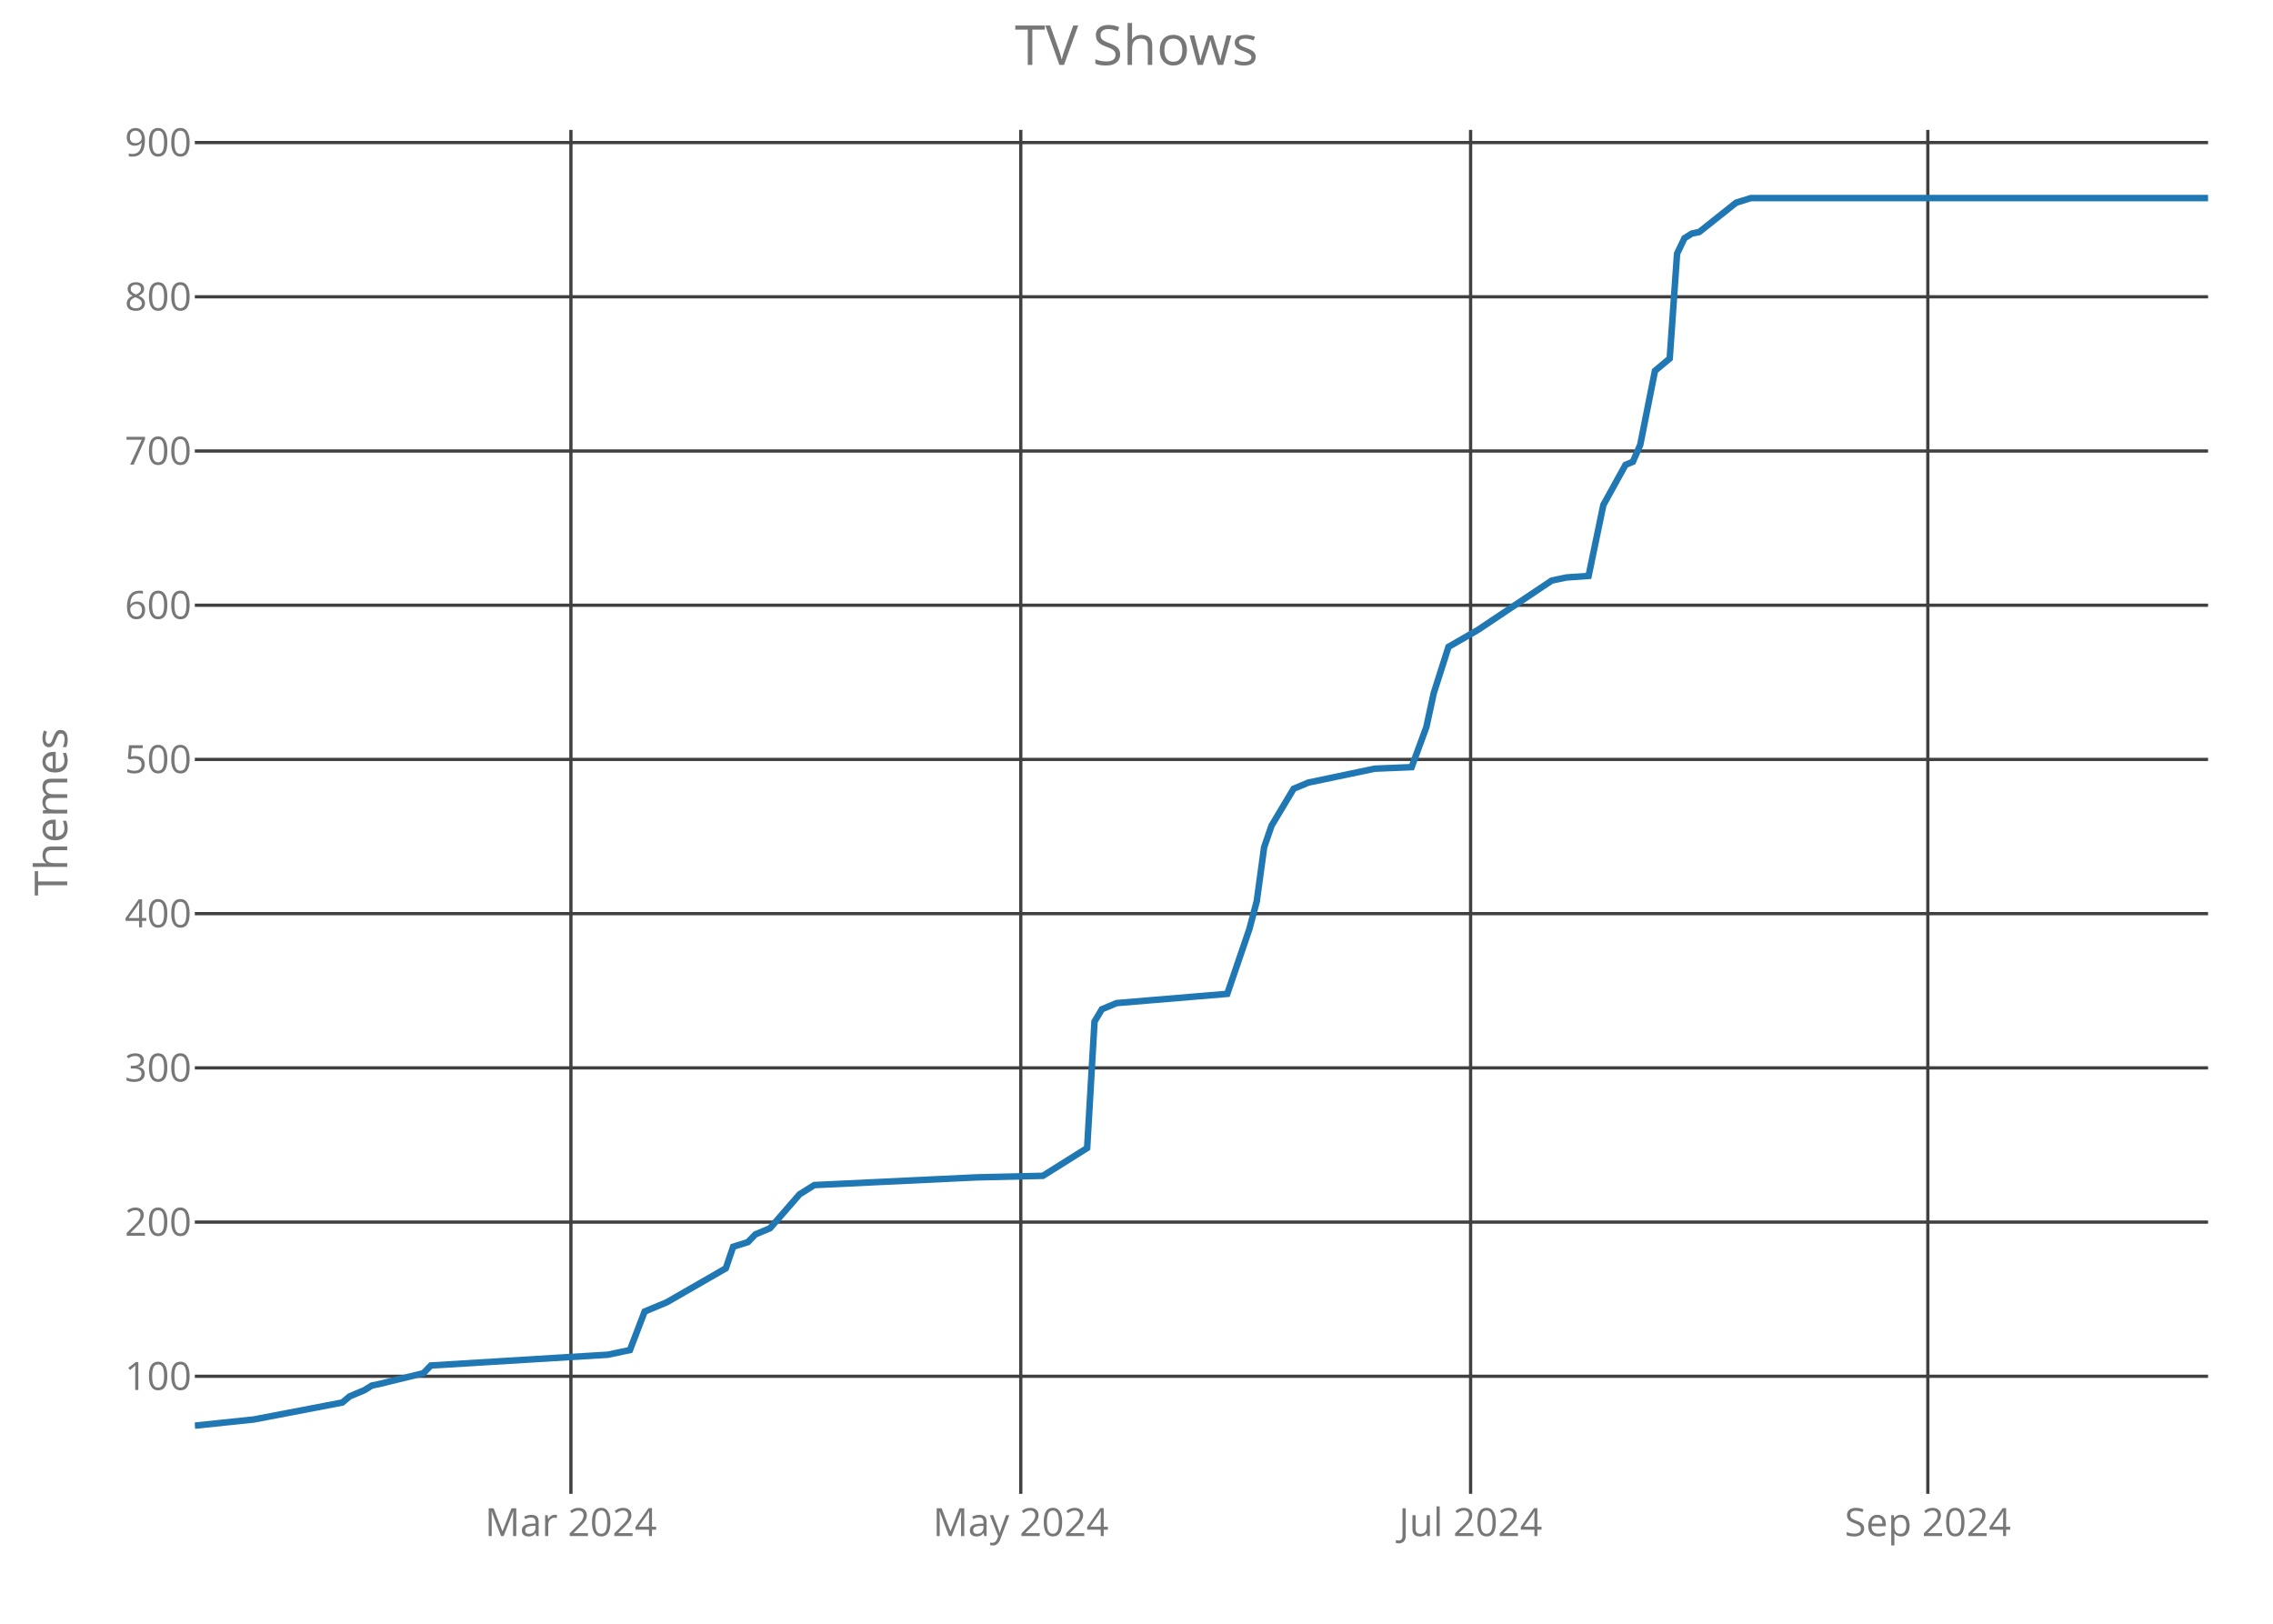
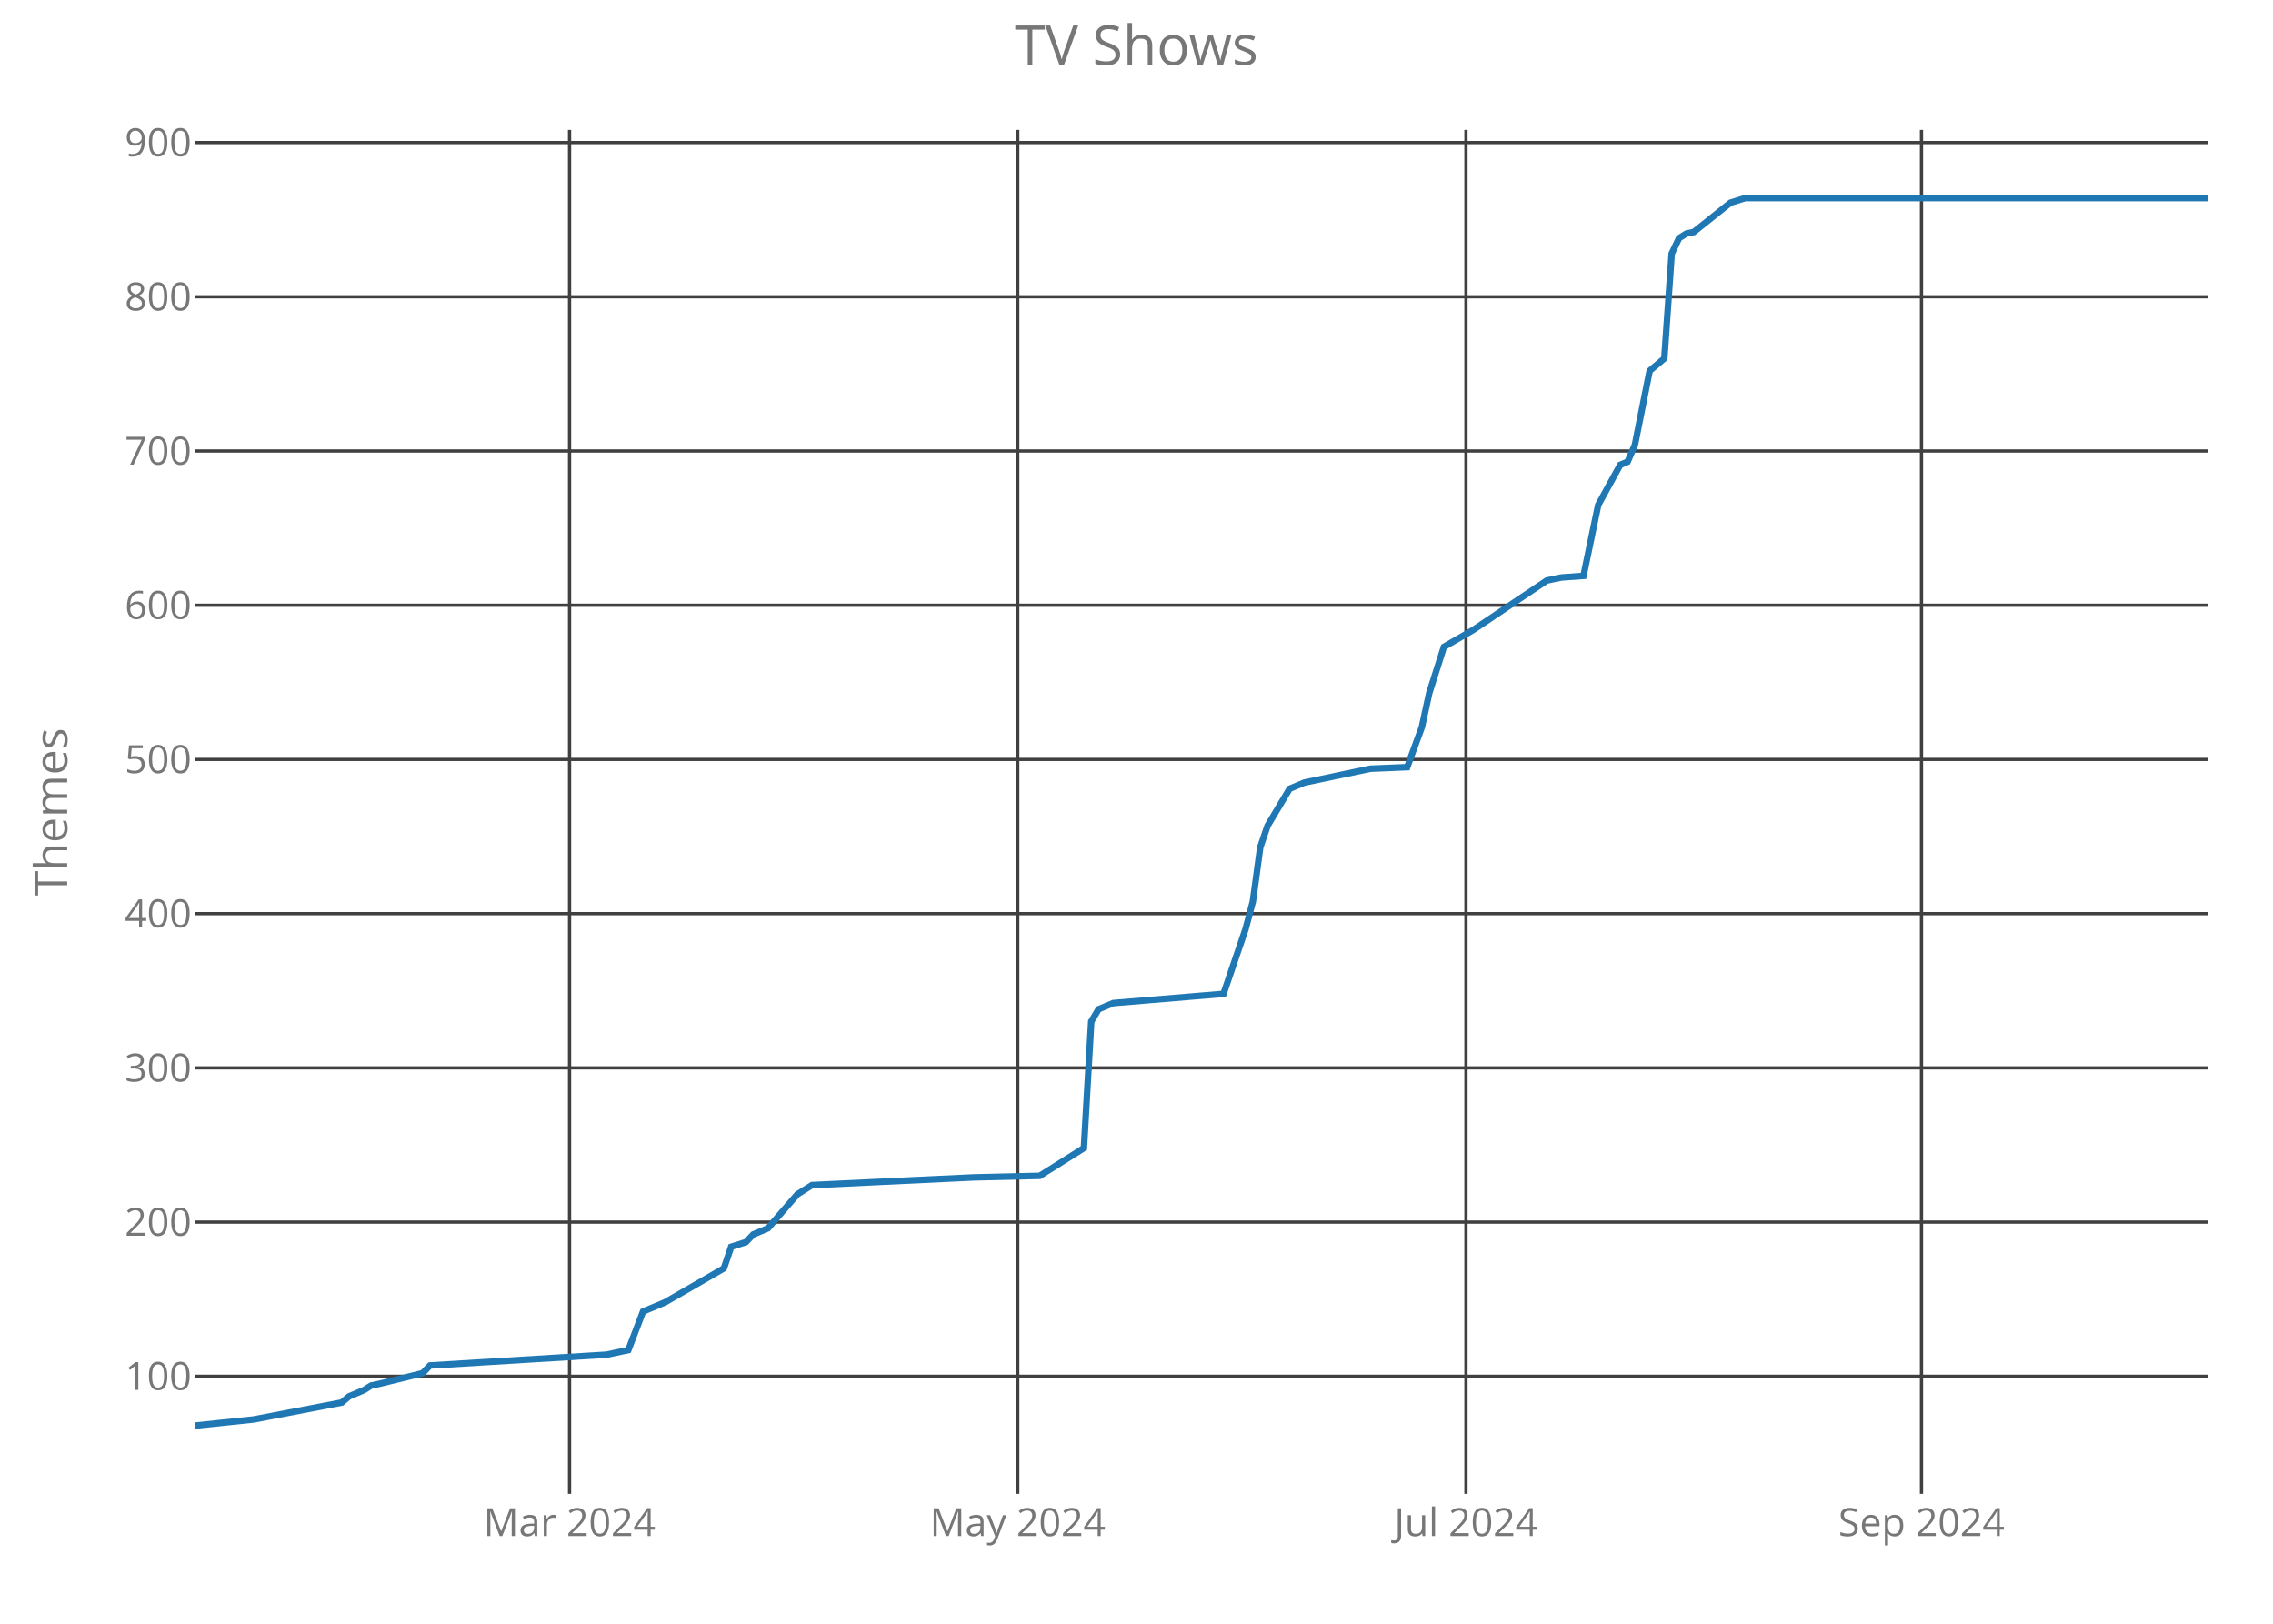
<svg xmlns="http://www.w3.org/2000/svg" class="main-svg" width="700" height="500" style="" viewBox="0 0 700 500">
  <rect x="0" y="0" width="700" height="500" style="fill: rgb(0, 0, 0); fill-opacity: 0;" />
-   <defs id="defs-38b2f2">
+   <defs id="defs-e05bed">
    <g class="clips">
-       <clipPath id="clip38b2f2xyplot" class="plotclip">
+       <clipPath id="clipe05bedxyplot" class="plotclip">
        <rect width="620" height="420" />
      </clipPath>
-       <clipPath class="axesclip" id="clip38b2f2x">
+       <clipPath class="axesclip" id="clipe05bedx">
        <rect x="60" y="0" width="620" height="500" />
      </clipPath>
-       <clipPath class="axesclip" id="clip38b2f2y">
+       <clipPath class="axesclip" id="clipe05bedy">
        <rect x="0" y="40" width="700" height="420" />
      </clipPath>
-       <clipPath class="axesclip" id="clip38b2f2xy">
+       <clipPath class="axesclip" id="clipe05bedxy">
        <rect x="60" y="40" width="620" height="420" />
      </clipPath>
    </g>
    <g class="gradients" />
  </defs>
  <g class="bglayer">
    <rect class="bg" x="60" y="40" width="620" height="420" style="fill: rgb(0, 0, 0); fill-opacity: 0; stroke-width: 0;" />
  </g>
  <g class="layer-below">
    <g class="imagelayer" />
    <g class="shapelayer" />
  </g>
  <g class="cartesianlayer">
    <g class="subplot xy">
      <g class="layer-subplot">
        <g class="shapelayer" />
        <g class="imagelayer" />
      </g>
      <g class="gridlayer">
        <g class="x">
-           <path class="xgrid crisp" transform="translate(175.82,0)" d="M0,40v420" style="stroke: rgb(64, 64, 64); stroke-opacity: 1; stroke-width: 1px;" />
-           <path class="xgrid crisp" transform="translate(314.36,0)" d="M0,40v420" style="stroke: rgb(64, 64, 64); stroke-opacity: 1; stroke-width: 1px;" />
-           <path class="xgrid crisp" transform="translate(452.89,0)" d="M0,40v420" style="stroke: rgb(64, 64, 64); stroke-opacity: 1; stroke-width: 1px;" />
-           <path class="xgrid crisp" transform="translate(593.7,0)" d="M0,40v420" style="stroke: rgb(64, 64, 64); stroke-opacity: 1; stroke-width: 1px;" />
+           <path class="xgrid crisp" transform="translate(175.4,0)" d="M0,40v420" style="stroke: rgb(64, 64, 64); stroke-opacity: 1; stroke-width: 1px;" />
+           <path class="xgrid crisp" transform="translate(313.43,0)" d="M0,40v420" style="stroke: rgb(64, 64, 64); stroke-opacity: 1; stroke-width: 1px;" />
+           <path class="xgrid crisp" transform="translate(451.46,0)" d="M0,40v420" style="stroke: rgb(64, 64, 64); stroke-opacity: 1; stroke-width: 1px;" />
+           <path class="xgrid crisp" transform="translate(591.75,0)" d="M0,40v420" style="stroke: rgb(64, 64, 64); stroke-opacity: 1; stroke-width: 1px;" />
        </g>
        <g class="y">
          <path class="ygrid crisp" transform="translate(0,423.8)" d="M60,0h620" style="stroke: rgb(64, 64, 64); stroke-opacity: 1; stroke-width: 1px;" />
          <path class="ygrid crisp" transform="translate(0,376.32)" d="M60,0h620" style="stroke: rgb(64, 64, 64); stroke-opacity: 1; stroke-width: 1px;" />
          <path class="ygrid crisp" transform="translate(0,328.83)" d="M60,0h620" style="stroke: rgb(64, 64, 64); stroke-opacity: 1; stroke-width: 1px;" />
          <path class="ygrid crisp" transform="translate(0,281.34)" d="M60,0h620" style="stroke: rgb(64, 64, 64); stroke-opacity: 1; stroke-width: 1px;" />
          <path class="ygrid crisp" transform="translate(0,233.85)" d="M60,0h620" style="stroke: rgb(64, 64, 64); stroke-opacity: 1; stroke-width: 1px;" />
          <path class="ygrid crisp" transform="translate(0,186.37)" d="M60,0h620" style="stroke: rgb(64, 64, 64); stroke-opacity: 1; stroke-width: 1px;" />
          <path class="ygrid crisp" transform="translate(0,138.88)" d="M60,0h620" style="stroke: rgb(64, 64, 64); stroke-opacity: 1; stroke-width: 1px;" />
          <path class="ygrid crisp" transform="translate(0,91.39)" d="M60,0h620" style="stroke: rgb(64, 64, 64); stroke-opacity: 1; stroke-width: 1px;" />
          <path class="ygrid crisp" transform="translate(0,43.9)" d="M60,0h620" style="stroke: rgb(64, 64, 64); stroke-opacity: 1; stroke-width: 1px;" />
        </g>
      </g>
      <g class="zerolinelayer" />
      <path class="xlines-below crisp" d="M0,0" style="fill: none;" />
      <path class="ylines-below crisp" d="M0,0" style="fill: none;" />
      <g class="overlines-below" />
      <g class="xaxislayer-below">
        <g class="xtick">
-           <text text-anchor="middle" x="0" y="473" transform="translate(175.82,0)" style="font-family: 'Open Sans'; font-size: 12px; fill: rgb(119, 119, 119); fill-opacity: 1; white-space: pre;">Mar 2024</text>
+           <text text-anchor="middle" x="0" y="473" transform="translate(175.4,0)" style="font-family: 'Open Sans'; font-size: 12px; fill: rgb(119, 119, 119); fill-opacity: 1; white-space: pre;">Mar 2024</text>
        </g>
        <g class="xtick">
-           <text text-anchor="middle" x="0" y="473" transform="translate(314.36,0)" style="font-family: 'Open Sans'; font-size: 12px; fill: rgb(119, 119, 119); fill-opacity: 1; white-space: pre;">May 2024</text>
+           <text text-anchor="middle" x="0" y="473" transform="translate(313.43,0)" style="font-family: 'Open Sans'; font-size: 12px; fill: rgb(119, 119, 119); fill-opacity: 1; white-space: pre;">May 2024</text>
        </g>
        <g class="xtick">
-           <text text-anchor="middle" x="0" y="473" transform="translate(452.89,0)" style="font-family: 'Open Sans'; font-size: 12px; fill: rgb(119, 119, 119); fill-opacity: 1; white-space: pre;">Jul 2024</text>
+           <text text-anchor="middle" x="0" y="473" transform="translate(451.46,0)" style="font-family: 'Open Sans'; font-size: 12px; fill: rgb(119, 119, 119); fill-opacity: 1; white-space: pre;">Jul 2024</text>
        </g>
        <g class="xtick">
-           <text text-anchor="middle" x="0" y="473" transform="translate(593.7,0)" style="font-family: 'Open Sans'; font-size: 12px; fill: rgb(119, 119, 119); fill-opacity: 1; white-space: pre;">Sep 2024</text>
+           <text text-anchor="middle" x="0" y="473" transform="translate(591.75,0)" style="font-family: 'Open Sans'; font-size: 12px; fill: rgb(119, 119, 119); fill-opacity: 1; white-space: pre;">Sep 2024</text>
        </g>
      </g>
      <g class="yaxislayer-below">
        <g class="ytick">
          <text text-anchor="end" x="59" y="4.2" transform="translate(0,423.8)" style="font-family: 'Open Sans'; font-size: 12px; fill: rgb(119, 119, 119); fill-opacity: 1; white-space: pre;">100</text>
        </g>
        <g class="ytick">
          <text text-anchor="end" x="59" y="4.2" transform="translate(0,376.32)" style="font-family: 'Open Sans'; font-size: 12px; fill: rgb(119, 119, 119); fill-opacity: 1; white-space: pre;">200</text>
        </g>
        <g class="ytick">
          <text text-anchor="end" x="59" y="4.2" transform="translate(0,328.83)" style="font-family: 'Open Sans'; font-size: 12px; fill: rgb(119, 119, 119); fill-opacity: 1; white-space: pre;">300</text>
        </g>
        <g class="ytick">
          <text text-anchor="end" x="59" y="4.2" transform="translate(0,281.34)" style="font-family: 'Open Sans'; font-size: 12px; fill: rgb(119, 119, 119); fill-opacity: 1; white-space: pre;">400</text>
        </g>
        <g class="ytick">
          <text text-anchor="end" x="59" y="4.2" transform="translate(0,233.85)" style="font-family: 'Open Sans'; font-size: 12px; fill: rgb(119, 119, 119); fill-opacity: 1; white-space: pre;">500</text>
        </g>
        <g class="ytick">
          <text text-anchor="end" x="59" y="4.2" transform="translate(0,186.37)" style="font-family: 'Open Sans'; font-size: 12px; fill: rgb(119, 119, 119); fill-opacity: 1; white-space: pre;">600</text>
        </g>
        <g class="ytick">
          <text text-anchor="end" x="59" y="4.2" transform="translate(0,138.88)" style="font-family: 'Open Sans'; font-size: 12px; fill: rgb(119, 119, 119); fill-opacity: 1; white-space: pre;">700</text>
        </g>
        <g class="ytick">
          <text text-anchor="end" x="59" y="4.2" transform="translate(0,91.39)" style="font-family: 'Open Sans'; font-size: 12px; fill: rgb(119, 119, 119); fill-opacity: 1; white-space: pre;">800</text>
        </g>
        <g class="ytick">
          <text text-anchor="end" x="59" y="4.2" transform="translate(0,43.9)" style="font-family: 'Open Sans'; font-size: 12px; fill: rgb(119, 119, 119); fill-opacity: 1; white-space: pre;">900</text>
        </g>
      </g>
      <g class="overaxes-below" />
-       <g class="plot" transform="translate(60,40)" clip-path="url('#clip38b2f2xyplot')">
+       <g class="plot" transform="translate(60,40)" clip-path="url('#clipe05bedxyplot')">
        <g class="scatterlayer mlayer">
-           <g class="trace scatter traceb3dc7b" style="stroke-miterlimit: 2; opacity: 1;">
+           <g class="trace scatter trace49fe96" style="stroke-miterlimit: 2; opacity: 1;">
            <g class="fills" />
            <g class="errorbars" />
            <g class="lines">
-               <path class="js-line" d="M0,399L18.17,397.1L45.42,391.88L47.69,389.98L52.23,388.08L54.51,386.65L56.78,386.18L70.4,382.85L72.67,380.48L127.18,377.16L133.99,375.73L138.53,363.86L145.35,361.01L163.52,350.56L165.79,343.91L170.33,342.49L172.6,340.12L177.14,338.22L186.23,327.77L190.77,324.92L240.73,322.55L261.17,322.07L274.8,313.52L277.07,274.58L279.34,270.78L283.88,268.88L317.95,266.04L324.76,246.09L327.03,237.54L329.3,220.92L331.58,214.27L338.39,202.88L342.93,200.98L363.37,196.7L374.73,196.23L379.27,183.88L381.54,173.43L386.08,159.19L395.16,153.96L417.88,138.77L420.15,138.29L422.42,137.82L429.23,137.34L433.77,115.5L440.59,103.15L442.86,102.2L445.13,96.98L449.67,74.19L454.21,70.39L456.48,38.1L458.75,33.35L461.03,31.92L463.3,31.45L474.65,22.42L479.19,21L620,21" style="vector-effect: non-scaling-stroke; fill: none; stroke: rgb(31, 119, 180); stroke-opacity: 1; stroke-width: 2px; opacity: 1;" />
+               <path class="js-line" d="M0,399L18.1,397.1L45.26,391.88L47.52,389.98L52.04,388.08L54.31,386.65L56.57,386.18L70.15,382.85L72.41,380.48L126.72,377.16L133.5,375.73L138.03,363.86L144.82,361.01L162.92,350.56L165.18,343.91L169.71,342.49L171.97,340.12L176.5,338.22L185.55,327.77L190.07,324.92L239.85,322.55L260.22,322.07L273.8,313.52L276.06,274.58L278.32,270.78L282.85,268.88L316.79,266.04L323.58,246.09L325.84,237.54L328.1,220.92L330.36,214.27L337.15,202.88L341.68,200.98L362.04,196.7L373.36,196.23L377.88,183.88L380.15,173.43L384.67,159.19L393.72,153.96L416.35,138.77L418.61,138.29L420.88,137.82L427.66,137.34L432.19,115.5L438.98,103.15L441.24,102.2L443.5,96.98L448.03,74.19L452.55,70.39L454.82,38.1L457.08,33.35L459.34,31.92L461.61,31.45L472.92,22.42L477.45,21L620,21" style="vector-effect: non-scaling-stroke; fill: none; stroke: rgb(31, 119, 180); stroke-opacity: 1; stroke-width: 2px; opacity: 1;" />
            </g>
            <g class="points" />
            <g class="text" />
          </g>
        </g>
      </g>
      <g class="overplot" />
      <path class="xlines-above" />
      <path class="ylines-above" />
      <g class="overlines-above" />
      <g class="xaxislayer-above" />
      <g class="yaxislayer-above" />
      <g class="overaxes-above" />
    </g>
  </g>
  <g class="polarlayer" />
  <g class="ternarylayer" />
  <g class="geolayer" />
  <g class="funnelarealayer" />
  <g class="pielayer" />
  <g class="treemaplayer" />
  <g class="sunburstlayer" />
  <g class="glimages" />
-   <defs id="topdefs-38b2f2">
+   <defs id="topdefs-e05bed">
    <g class="clips" />
  </defs>
  <g class="layer-above">
    <g class="imagelayer" />
    <g class="shapelayer" />
  </g>
  <g class="infolayer">
    <g class="g-gtitle">
      <text class="gtitle" x="350" y="20" text-anchor="middle" dy="0em" style="font-family: 'Open Sans'; font-size: 17px; fill: rgb(119, 119, 119); opacity: 1; font-weight: normal; white-space: pre;">TV Shows</text>
    </g>
    <g class="g-xtitle" />
    <g class="g-ytitle">
      <text class="ytitle" transform="rotate(-90,20.7,250)" x="20.7" y="250" text-anchor="middle" style="font-family: 'Open Sans'; font-size: 14px; fill: rgb(119, 119, 119); opacity: 1; font-weight: normal; white-space: pre;">Themes</text>
    </g>
  </g>
</svg>
